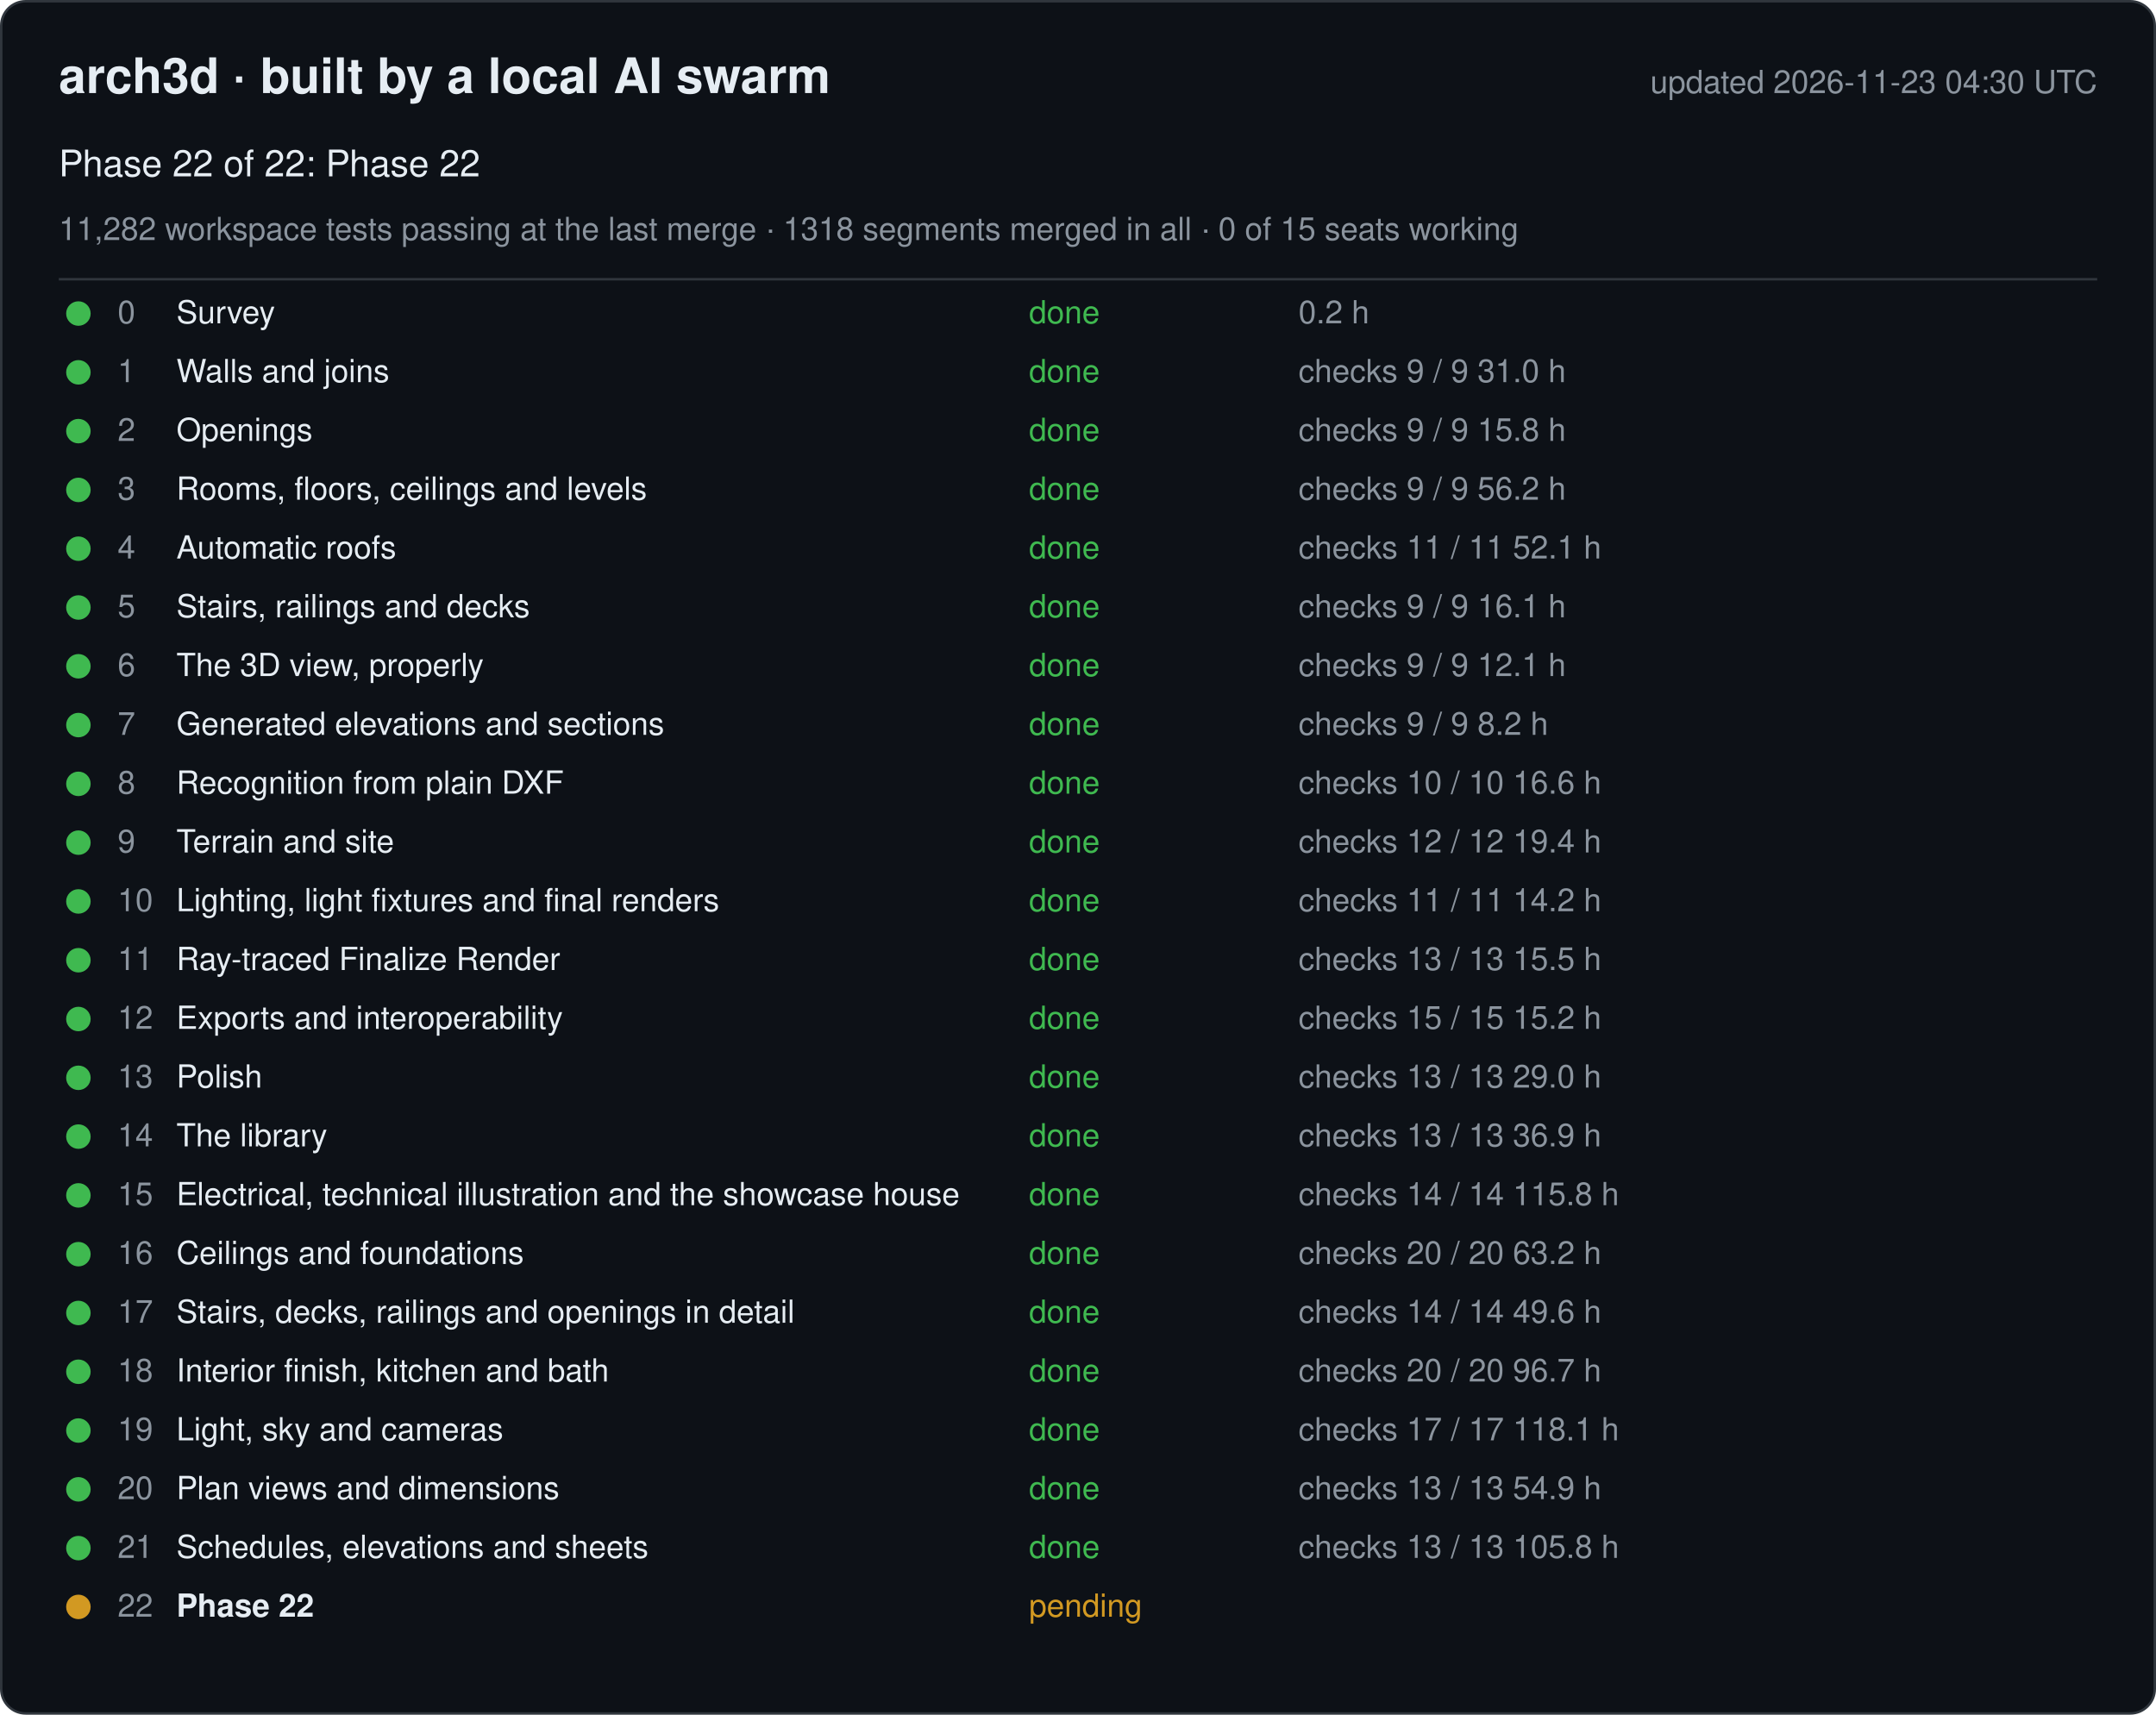
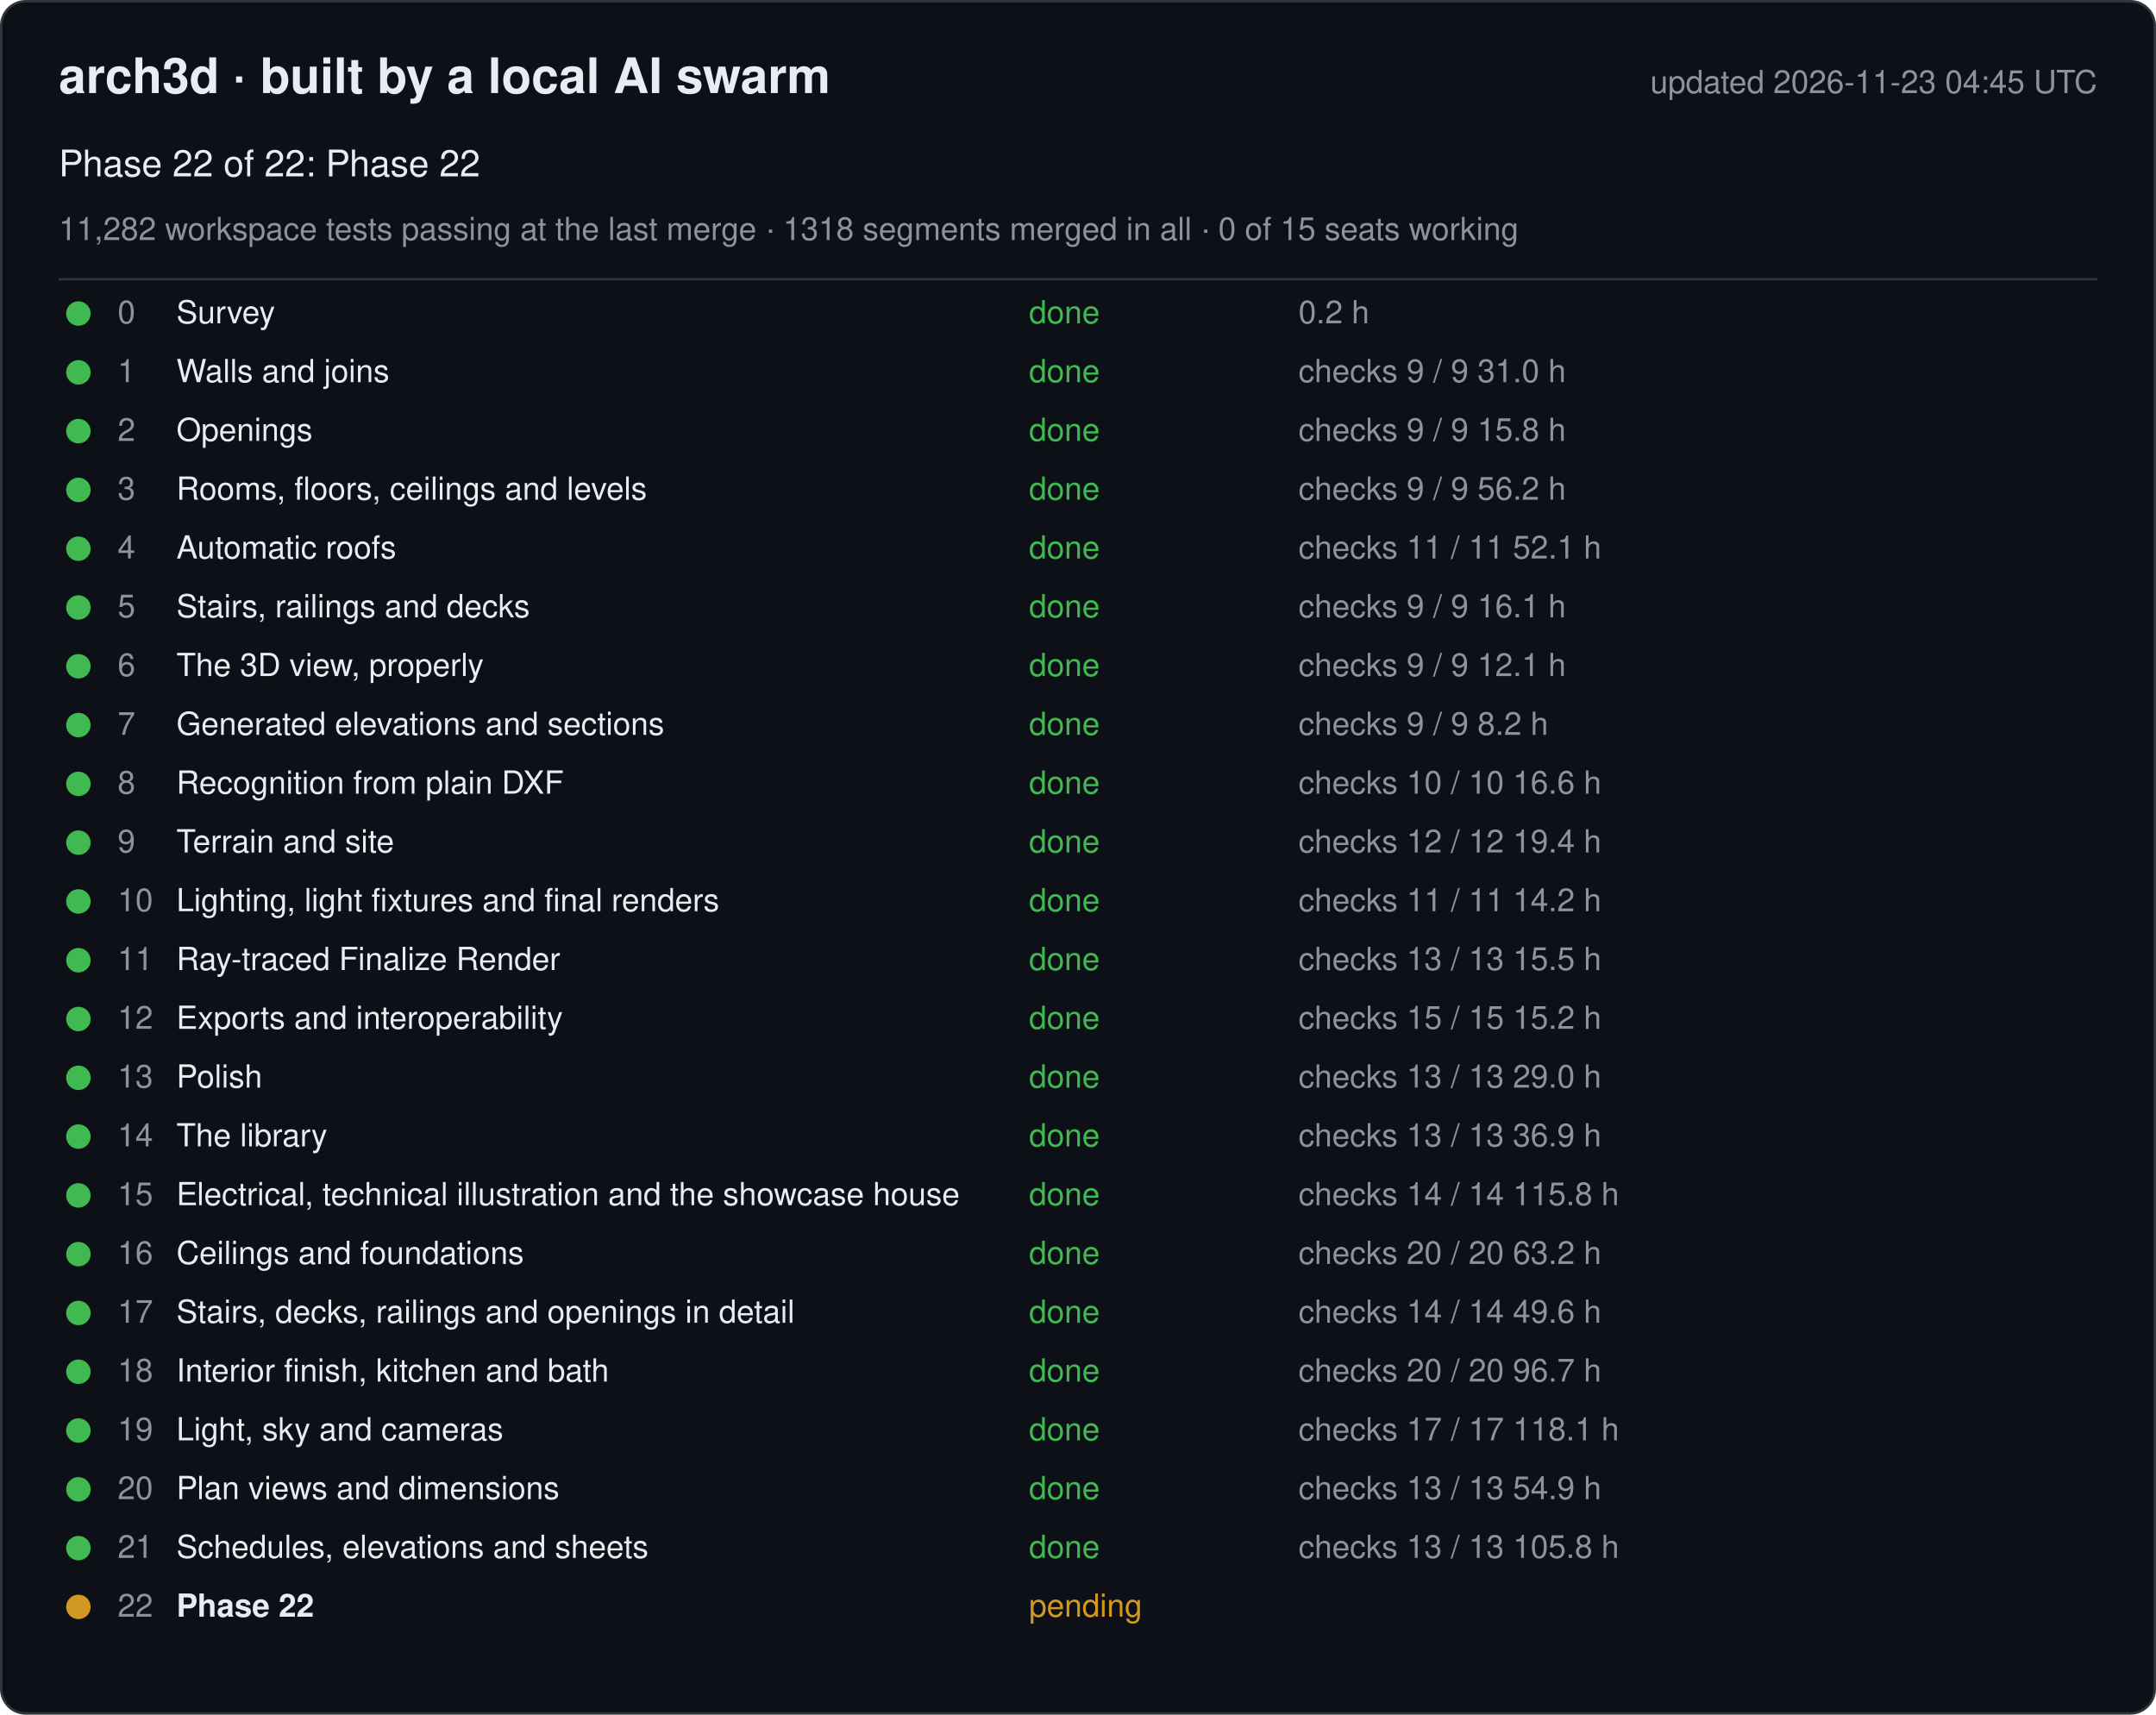
<svg xmlns="http://www.w3.org/2000/svg" width="880" height="700" viewBox="0 0 880 700" font-family="-apple-system, Segoe UI, Helvetica, Arial, sans-serif">
  <rect x="0.5" y="0.5" width="879" height="699" rx="10" fill="#0d1117" stroke="#30363d" />
  <text x="24" y="38" font-size="20" font-weight="600" fill="#e6edf3">arch3d · built by a local AI swarm</text>
-   <text x="856" y="38" font-size="13" fill="#8b949e" text-anchor="end">updated 2026-11-23 04:30 UTC</text>
+   <text x="856" y="38" font-size="13" fill="#8b949e" text-anchor="end">updated 2026-11-23 04:45 UTC</text>
  <text x="24" y="72" font-size="15" fill="#e6edf3">Phase 22 of 22: Phase 22</text>
  <text x="24" y="98" font-size="13" fill="#8b949e">11,282 workspace tests passing at the last merge · 1318 segments merged in all · 0 of 15 seats working</text>
  <line x1="24" y1="114" x2="856" y2="114" stroke="#30363d" />
  <g data-phase="0">
    <circle cx="32" cy="128" r="5" fill="#3fb950" />
    <text x="48" y="132" font-size="13" fill="#8b949e">0</text>
    <text x="72" y="132" font-size="13" fill="#e6edf3">Survey</text>
    <text x="420" y="132" font-size="13" fill="#3fb950">done</text>
    <text x="530" y="132" font-size="13" fill="#8b949e">0.2 h</text>
  </g>
  <g data-phase="1">
    <circle cx="32" cy="152" r="5" fill="#3fb950" />
    <text x="48" y="156" font-size="13" fill="#8b949e">1</text>
    <text x="72" y="156" font-size="13" fill="#e6edf3">Walls and joins</text>
    <text x="420" y="156" font-size="13" fill="#3fb950">done</text>
    <text x="530" y="156" font-size="13" fill="#8b949e">checks 9 / 9   31.0 h</text>
  </g>
  <g data-phase="2">
    <circle cx="32" cy="176" r="5" fill="#3fb950" />
    <text x="48" y="180" font-size="13" fill="#8b949e">2</text>
    <text x="72" y="180" font-size="13" fill="#e6edf3">Openings</text>
    <text x="420" y="180" font-size="13" fill="#3fb950">done</text>
    <text x="530" y="180" font-size="13" fill="#8b949e">checks 9 / 9   15.8 h</text>
  </g>
  <g data-phase="3">
    <circle cx="32" cy="200" r="5" fill="#3fb950" />
    <text x="48" y="204" font-size="13" fill="#8b949e">3</text>
    <text x="72" y="204" font-size="13" fill="#e6edf3">Rooms, floors, ceilings and levels</text>
    <text x="420" y="204" font-size="13" fill="#3fb950">done</text>
    <text x="530" y="204" font-size="13" fill="#8b949e">checks 9 / 9   56.2 h</text>
  </g>
  <g data-phase="4">
    <circle cx="32" cy="224" r="5" fill="#3fb950" />
    <text x="48" y="228" font-size="13" fill="#8b949e">4</text>
    <text x="72" y="228" font-size="13" fill="#e6edf3">Automatic roofs</text>
    <text x="420" y="228" font-size="13" fill="#3fb950">done</text>
    <text x="530" y="228" font-size="13" fill="#8b949e">checks 11 / 11   52.1 h</text>
  </g>
  <g data-phase="5">
    <circle cx="32" cy="248" r="5" fill="#3fb950" />
    <text x="48" y="252" font-size="13" fill="#8b949e">5</text>
    <text x="72" y="252" font-size="13" fill="#e6edf3">Stairs, railings and decks</text>
    <text x="420" y="252" font-size="13" fill="#3fb950">done</text>
    <text x="530" y="252" font-size="13" fill="#8b949e">checks 9 / 9   16.1 h</text>
  </g>
  <g data-phase="6">
    <circle cx="32" cy="272" r="5" fill="#3fb950" />
    <text x="48" y="276" font-size="13" fill="#8b949e">6</text>
    <text x="72" y="276" font-size="13" fill="#e6edf3">The 3D view, properly</text>
    <text x="420" y="276" font-size="13" fill="#3fb950">done</text>
    <text x="530" y="276" font-size="13" fill="#8b949e">checks 9 / 9   12.1 h</text>
  </g>
  <g data-phase="7">
    <circle cx="32" cy="296" r="5" fill="#3fb950" />
    <text x="48" y="300" font-size="13" fill="#8b949e">7</text>
    <text x="72" y="300" font-size="13" fill="#e6edf3">Generated elevations and sections</text>
    <text x="420" y="300" font-size="13" fill="#3fb950">done</text>
    <text x="530" y="300" font-size="13" fill="#8b949e">checks 9 / 9   8.2 h</text>
  </g>
  <g data-phase="8">
    <circle cx="32" cy="320" r="5" fill="#3fb950" />
    <text x="48" y="324" font-size="13" fill="#8b949e">8</text>
    <text x="72" y="324" font-size="13" fill="#e6edf3">Recognition from plain DXF</text>
    <text x="420" y="324" font-size="13" fill="#3fb950">done</text>
    <text x="530" y="324" font-size="13" fill="#8b949e">checks 10 / 10   16.6 h</text>
  </g>
  <g data-phase="9">
    <circle cx="32" cy="344" r="5" fill="#3fb950" />
    <text x="48" y="348" font-size="13" fill="#8b949e">9</text>
    <text x="72" y="348" font-size="13" fill="#e6edf3">Terrain and site</text>
    <text x="420" y="348" font-size="13" fill="#3fb950">done</text>
    <text x="530" y="348" font-size="13" fill="#8b949e">checks 12 / 12   19.4 h</text>
  </g>
  <g data-phase="10">
    <circle cx="32" cy="368" r="5" fill="#3fb950" />
    <text x="48" y="372" font-size="13" fill="#8b949e">10</text>
    <text x="72" y="372" font-size="13" fill="#e6edf3">Lighting, light fixtures and final renders</text>
    <text x="420" y="372" font-size="13" fill="#3fb950">done</text>
    <text x="530" y="372" font-size="13" fill="#8b949e">checks 11 / 11   14.2 h</text>
  </g>
  <g data-phase="11">
    <circle cx="32" cy="392" r="5" fill="#3fb950" />
    <text x="48" y="396" font-size="13" fill="#8b949e">11</text>
    <text x="72" y="396" font-size="13" fill="#e6edf3">Ray-traced Finalize Render</text>
    <text x="420" y="396" font-size="13" fill="#3fb950">done</text>
    <text x="530" y="396" font-size="13" fill="#8b949e">checks 13 / 13   15.5 h</text>
  </g>
  <g data-phase="12">
    <circle cx="32" cy="416" r="5" fill="#3fb950" />
    <text x="48" y="420" font-size="13" fill="#8b949e">12</text>
    <text x="72" y="420" font-size="13" fill="#e6edf3">Exports and interoperability</text>
    <text x="420" y="420" font-size="13" fill="#3fb950">done</text>
    <text x="530" y="420" font-size="13" fill="#8b949e">checks 15 / 15   15.2 h</text>
  </g>
  <g data-phase="13">
    <circle cx="32" cy="440" r="5" fill="#3fb950" />
    <text x="48" y="444" font-size="13" fill="#8b949e">13</text>
    <text x="72" y="444" font-size="13" fill="#e6edf3">Polish</text>
    <text x="420" y="444" font-size="13" fill="#3fb950">done</text>
    <text x="530" y="444" font-size="13" fill="#8b949e">checks 13 / 13   29.0 h</text>
  </g>
  <g data-phase="14">
    <circle cx="32" cy="464" r="5" fill="#3fb950" />
    <text x="48" y="468" font-size="13" fill="#8b949e">14</text>
    <text x="72" y="468" font-size="13" fill="#e6edf3">The library</text>
    <text x="420" y="468" font-size="13" fill="#3fb950">done</text>
    <text x="530" y="468" font-size="13" fill="#8b949e">checks 13 / 13   36.9 h</text>
  </g>
  <g data-phase="15">
    <circle cx="32" cy="488" r="5" fill="#3fb950" />
    <text x="48" y="492" font-size="13" fill="#8b949e">15</text>
    <text x="72" y="492" font-size="13" fill="#e6edf3">Electrical, technical illustration and the showcase house</text>
    <text x="420" y="492" font-size="13" fill="#3fb950">done</text>
    <text x="530" y="492" font-size="13" fill="#8b949e">checks 14 / 14   115.8 h</text>
  </g>
  <g data-phase="16">
    <circle cx="32" cy="512" r="5" fill="#3fb950" />
    <text x="48" y="516" font-size="13" fill="#8b949e">16</text>
    <text x="72" y="516" font-size="13" fill="#e6edf3">Ceilings and foundations</text>
    <text x="420" y="516" font-size="13" fill="#3fb950">done</text>
    <text x="530" y="516" font-size="13" fill="#8b949e">checks 20 / 20   63.2 h</text>
  </g>
  <g data-phase="17">
    <circle cx="32" cy="536" r="5" fill="#3fb950" />
    <text x="48" y="540" font-size="13" fill="#8b949e">17</text>
    <text x="72" y="540" font-size="13" fill="#e6edf3">Stairs, decks, railings and openings in detail</text>
    <text x="420" y="540" font-size="13" fill="#3fb950">done</text>
    <text x="530" y="540" font-size="13" fill="#8b949e">checks 14 / 14   49.6 h</text>
  </g>
  <g data-phase="18">
    <circle cx="32" cy="560" r="5" fill="#3fb950" />
    <text x="48" y="564" font-size="13" fill="#8b949e">18</text>
    <text x="72" y="564" font-size="13" fill="#e6edf3">Interior finish, kitchen and bath</text>
    <text x="420" y="564" font-size="13" fill="#3fb950">done</text>
    <text x="530" y="564" font-size="13" fill="#8b949e">checks 20 / 20   96.7 h</text>
  </g>
  <g data-phase="19">
    <circle cx="32" cy="584" r="5" fill="#3fb950" />
    <text x="48" y="588" font-size="13" fill="#8b949e">19</text>
    <text x="72" y="588" font-size="13" fill="#e6edf3">Light, sky and cameras</text>
    <text x="420" y="588" font-size="13" fill="#3fb950">done</text>
    <text x="530" y="588" font-size="13" fill="#8b949e">checks 17 / 17   118.1 h</text>
  </g>
  <g data-phase="20">
    <circle cx="32" cy="608" r="5" fill="#3fb950" />
    <text x="48" y="612" font-size="13" fill="#8b949e">20</text>
    <text x="72" y="612" font-size="13" fill="#e6edf3">Plan views and dimensions</text>
    <text x="420" y="612" font-size="13" fill="#3fb950">done</text>
    <text x="530" y="612" font-size="13" fill="#8b949e">checks 13 / 13   54.9 h</text>
  </g>
  <g data-phase="21">
    <circle cx="32" cy="632" r="5" fill="#3fb950" />
    <text x="48" y="636" font-size="13" fill="#8b949e">21</text>
    <text x="72" y="636" font-size="13" fill="#e6edf3">Schedules, elevations and sheets</text>
    <text x="420" y="636" font-size="13" fill="#3fb950">done</text>
    <text x="530" y="636" font-size="13" fill="#8b949e">checks 13 / 13   105.8 h</text>
  </g>
  <g data-phase="22">
    <circle cx="32" cy="656" r="5" fill="#d29922" />
    <text x="48" y="660" font-size="13" fill="#8b949e">22</text>
    <text x="72" y="660" font-size="13" fill="#e6edf3" font-weight="600">Phase 22</text>
    <text x="420" y="660" font-size="13" fill="#d29922">pending</text>
    <text x="530" y="660" font-size="13" fill="#8b949e" />
  </g>
</svg>
